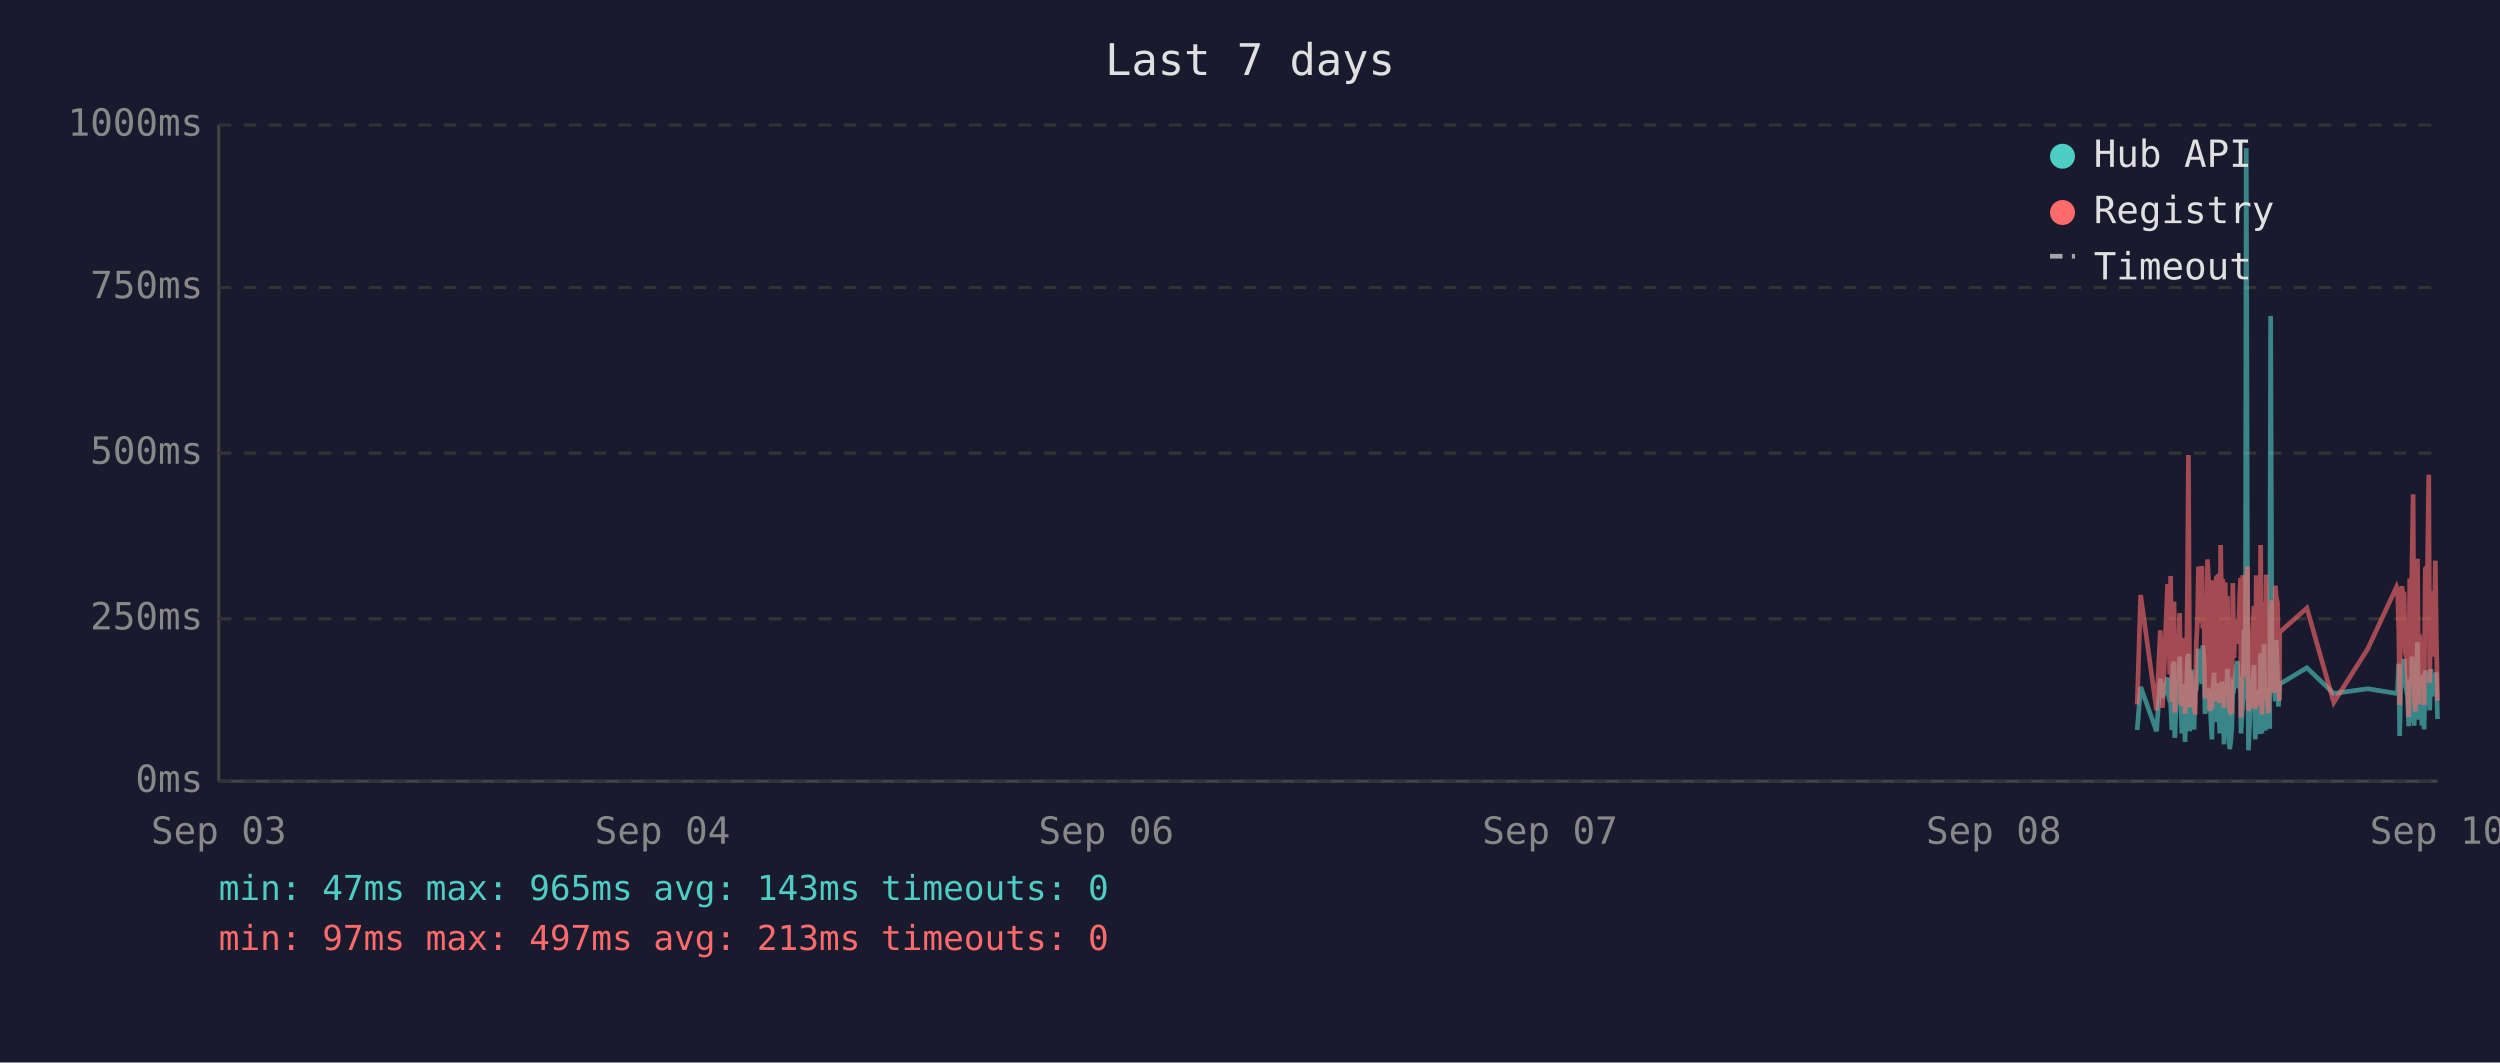
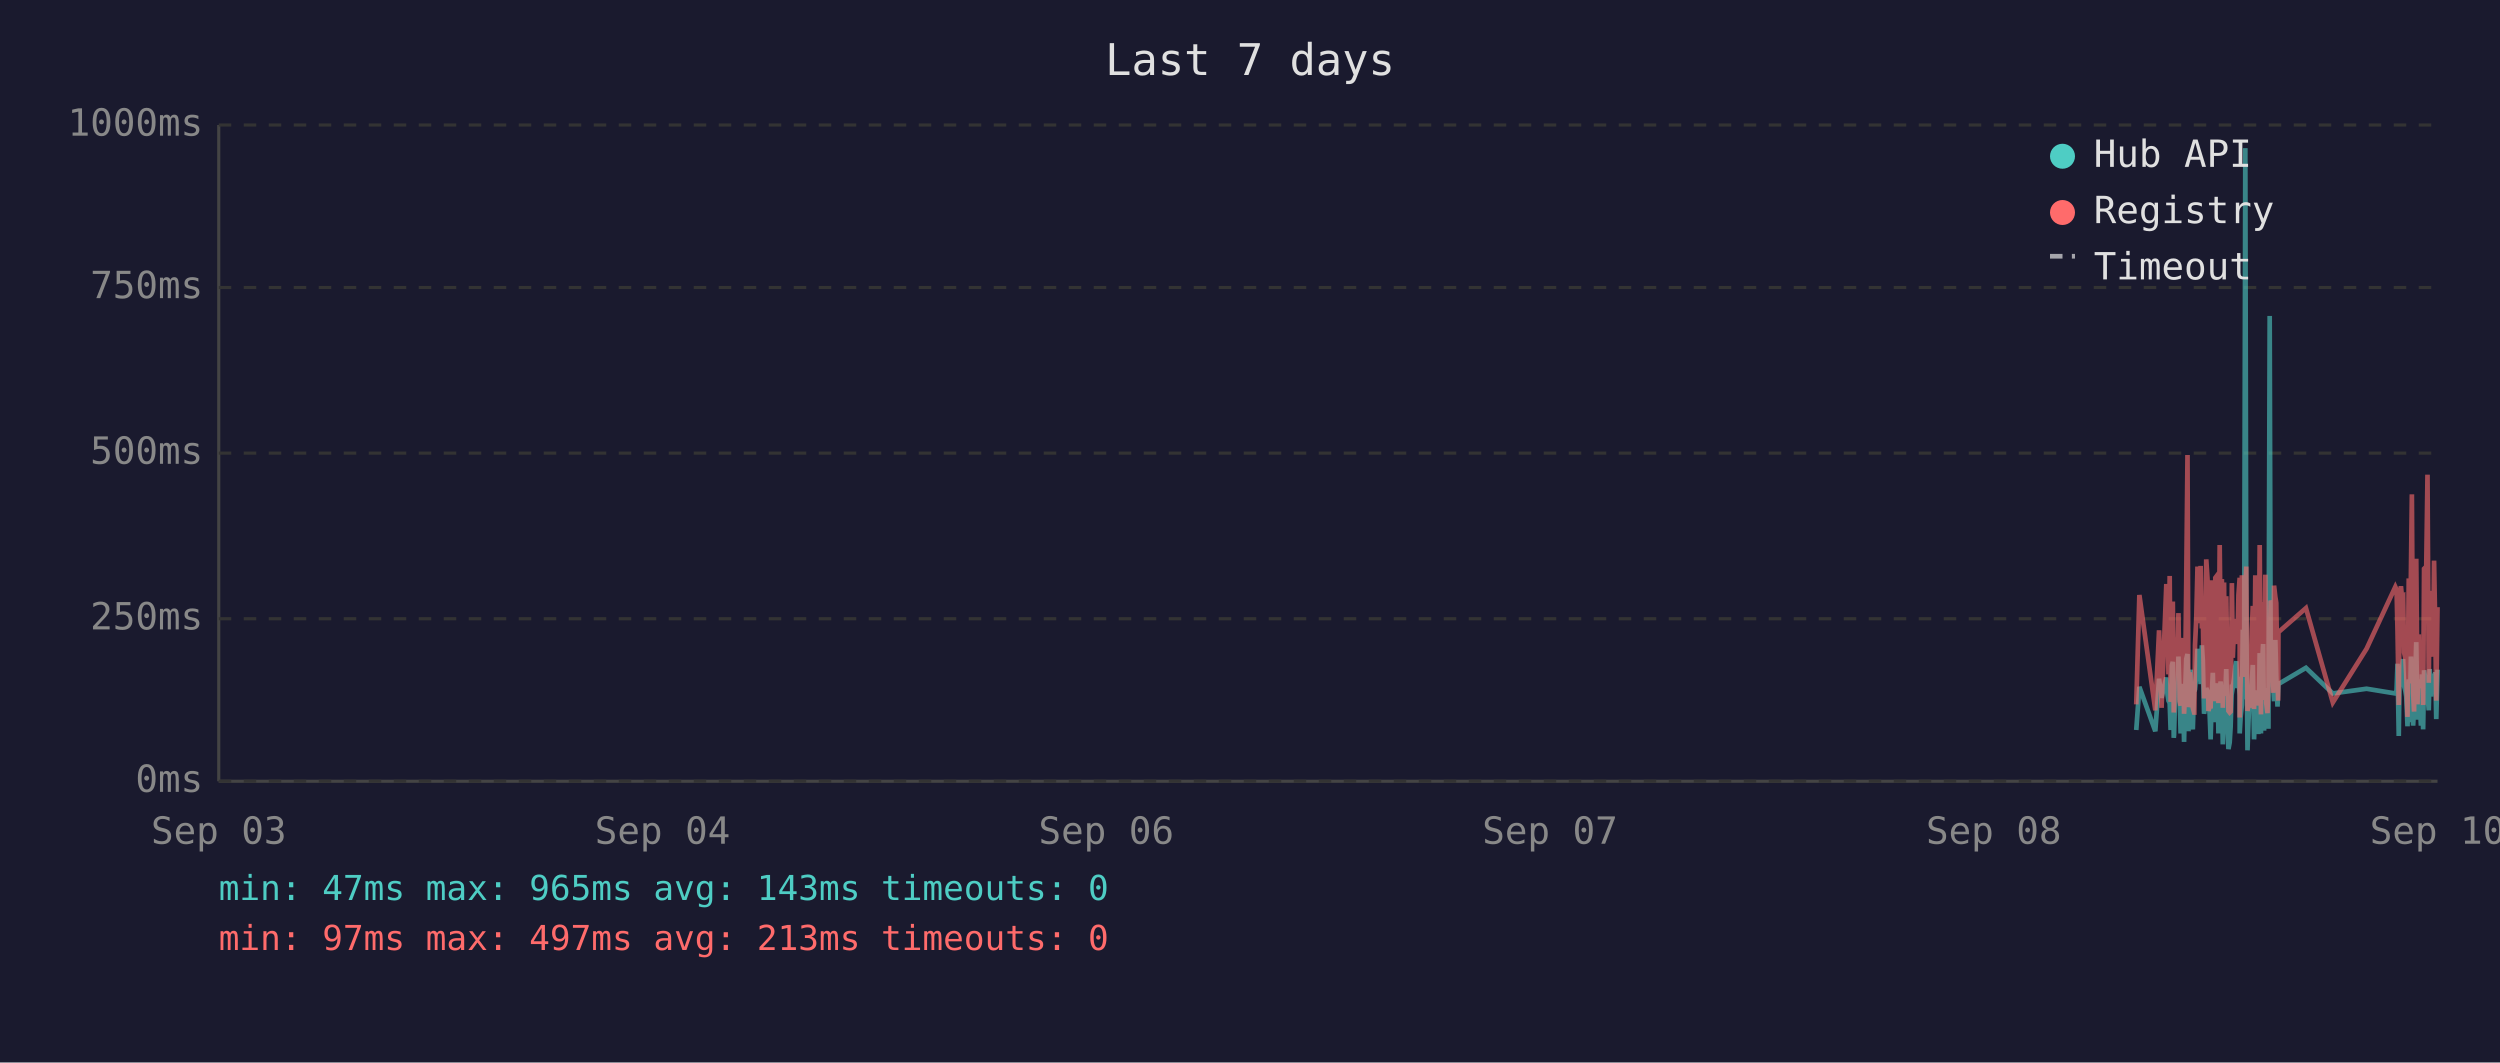
<svg xmlns="http://www.w3.org/2000/svg" viewBox="0 0 800 340" font-family="monospace" font-size="12">
  <rect width="800" height="340" fill="#1a1a2e" />
  <text x="400" y="24" fill="#e0e0e0" font-size="14" text-anchor="middle">Last 7 days</text>
  <line x1="70" y1="40" x2="70" y2="250" stroke="#444" stroke-width="1" />
  <line x1="70" y1="250" x2="780" y2="250" stroke="#444" stroke-width="1" />
  <line x1="70" y1="250" x2="780" y2="250" stroke="#333" stroke-width="1" stroke-dasharray="4" />
  <text x="65" y="250" fill="#888" text-anchor="end" dominant-baseline="middle">0ms</text>
  <line x1="70" y1="198" x2="780" y2="198" stroke="#333" stroke-width="1" stroke-dasharray="4" />
  <text x="65" y="198" fill="#888" text-anchor="end" dominant-baseline="middle">250ms</text>
  <line x1="70" y1="145" x2="780" y2="145" stroke="#333" stroke-width="1" stroke-dasharray="4" />
  <text x="65" y="145" fill="#888" text-anchor="end" dominant-baseline="middle">500ms</text>
  <line x1="70" y1="92" x2="780" y2="92" stroke="#333" stroke-width="1" stroke-dasharray="4" />
  <text x="65" y="92" fill="#888" text-anchor="end" dominant-baseline="middle">750ms</text>
  <line x1="70" y1="40" x2="780" y2="40" stroke="#333" stroke-width="1" stroke-dasharray="4" />
  <text x="65" y="40" fill="#888" text-anchor="end" dominant-baseline="middle">1000ms</text>
  <text x="70" y="270" fill="#888" text-anchor="middle">Sep 03</text>
  <text x="212" y="270" fill="#888" text-anchor="middle">Sep 04</text>
  <text x="354" y="270" fill="#888" text-anchor="middle">Sep 06</text>
  <text x="496" y="270" fill="#888" text-anchor="middle">Sep 07</text>
  <text x="638" y="270" fill="#888" text-anchor="middle">Sep 08</text>
  <text x="780" y="270" fill="#888" text-anchor="middle">Sep 10</text>
-   <polyline points="683.9,233.6 685.0,219.8 690.1,234.0 691.3,217.2 692.0,223.3 693.6,216.8 693.9,222.3 694.3,224.2 694.6,225.0 695.0,233.6 695.3,213.0 695.7,211.8 695.9,236.1 696.0,235.1 696.4,223.8 696.8,221.2 697.1,222.3 697.5,210.1 697.8,223.3 698.2,234.7 698.5,220.6 698.9,218.9 699.2,237.4 699.6,223.1 700.0,210.9 700.3,209.3 700.7,234.0 701.0,217.0 701.4,214.3 701.7,230.9 702.1,233.4 702.4,220.6 702.5,221.2 702.8,220.6 703.2,215.8 703.5,207.6 703.9,216.6 704.2,213.9 704.6,218.9 704.9,206.5 705.3,211.4 705.6,228.4 706.0,226.1 706.4,220.2 706.7,221.2 707.1,221.9 707.4,228.8 707.8,236.6 708.1,221.9 708.5,215.3 708.9,231.1 709.2,221.9 709.6,221.2 709.9,218.7 710.3,234.7 710.6,221.2 711.0,218.1 711.3,223.1 711.7,238.2 712.1,220.8 712.4,224.8 712.8,214.1 713.1,232.6 713.5,239.7 713.8,237.6 714.2,232.6 714.5,219.1 714.9,219.8 715.2,217.2 715.6,213.2 716.0,211.6 716.3,220.2 716.7,216.6 717.0,222.5 717.1,234.7 717.4,229.4 717.7,225.6 718.1,201.5 718.5,223.8 718.8,47.4 719.2,196.0 719.5,240.1 719.9,231.1 720.2,221.0 720.6,225.0 720.9,217.9 721.3,212.8 721.7,236.6 722.0,222.7 722.4,222.9 722.7,221.0 723.1,234.9 723.4,209.0 723.8,234.7 724.2,213.5 724.5,206.1 724.9,233.8 725.2,220.2 725.6,230.7 725.9,223.8 726.3,233.2 726.6,101.1 727.0,207.2 727.4,217.9 727.7,218.9 728.1,224.4 728.4,204.8 728.8,216.6 729.1,226.1 729.4,221.2 729.5,218.9 738.2,213.7 746.8,221.9 757.7,220.4 766.9,221.9 767.2,221.0 767.6,212.4 767.9,235.5 768.3,214.1 768.6,215.3 769.0,214.3 769.3,210.9 769.7,219.5 770.1,221.0 770.4,222.9 770.8,232.4 771.1,217.4 771.5,231.1 771.8,210.1 772.2,216.0 772.5,232.2 772.9,226.1 773.3,216.2 773.6,205.5 774.0,230.3 774.3,217.4 774.7,224.4 775.0,232.2 775.4,215.8 775.7,233.4 776.1,214.5 776.8,219.3 777.2,221.9 777.5,227.3 777.9,214.1 778.2,222.9 778.6,215.6 778.9,218.3 779.3,220.0 779.6,215.1 780.0,230.1" fill="none" stroke="#4ecdc4" stroke-width="1.5" opacity="0.6" />
-   <polyline points="683.9,225.4 685.0,190.4 690.1,227.3 691.3,201.7 692.0,226.5 693.6,187.6 693.9,187.6 694.3,215.8 694.6,184.3 695.0,224.6 695.3,206.3 695.7,192.5 695.9,228.0 696.0,225.8 696.4,209.0 696.8,204.0 697.1,209.0 697.5,196.2 697.8,224.4 698.2,225.8 698.5,206.1 698.9,204.2 699.2,228.4 699.6,222.3 700.0,186.0 700.3,145.6 700.7,226.3 701.0,215.1 701.4,226.3 701.7,224.2 702.1,226.5 702.4,228.0 702.5,228.0 702.8,206.5 703.2,198.1 703.5,181.3 703.9,193.1 704.2,199.4 704.6,181.1 704.9,201.1 705.3,196.7 705.6,223.5 706.0,214.9 706.4,179.0 706.7,185.3 707.1,227.5 707.4,225.8 707.8,226.7 708.1,185.7 708.5,209.5 708.9,224.4 709.2,184.9 709.6,184.5 709.9,206.3 710.3,225.0 710.6,174.4 711.0,200.7 711.3,185.3 711.7,226.5 712.1,186.4 712.4,222.7 712.8,190.8 713.1,216.6 713.5,227.5 713.8,228.0 714.2,227.7 714.5,186.6 714.9,210.5 715.2,200.2 715.6,200.4 716.0,198.1 716.3,206.1 716.7,190.4 717.0,184.9 717.1,229.6 717.4,217.7 717.7,184.1 718.1,188.3 718.5,216.6 718.8,187.8 719.2,181.3 719.5,227.5 719.9,225.6 720.2,207.4 720.6,226.5 720.9,201.3 721.3,193.9 721.7,226.9 722.0,184.1 722.4,209.0 722.7,185.5 723.1,225.8 723.4,174.4 723.8,228.6 724.2,192.7 724.5,197.5 724.9,224.0 725.2,183.9 725.6,225.0 725.9,228.2 726.3,216.0 726.6,209.9 727.0,192.2 727.4,193.3 727.7,221.7 728.1,187.4 728.4,191.0 728.8,192.9 729.1,217.2 729.4,224.2 729.5,202.3 738.2,194.6 746.8,224.8 757.7,207.6 766.9,187.8 767.2,188.7 767.6,201.7 767.9,225.6 768.3,191.0 768.6,187.6 769.0,190.8 769.3,190.6 769.7,208.8 770.1,210.5 770.4,216.0 770.8,229.4 771.1,185.1 771.5,218.7 771.8,182.8 772.2,158.2 772.5,221.7 772.9,227.7 773.3,191.8 773.6,178.8 774.0,225.4 774.3,203.0 774.7,219.5 775.0,219.3 775.4,205.3 775.7,225.6 776.1,182.0 776.8,181.3 777.2,151.9 777.5,218.5 777.9,189.1 778.2,208.0 778.6,207.4 778.9,210.1 779.3,179.4 779.6,202.1 780.0,224.2" fill="none" stroke="#ff6b6b" stroke-width="1.5" opacity="0.6" />
+   <polyline points="683.6,233.6 684.6,219.8 689.7,234.0 690.9,217.2 691.7,223.3 693.2,216.8 693.6,222.3 693.9,224.2 694.3,225.0 694.6,233.6 695.0,213.0 695.3,211.8 695.6,236.1 695.7,235.1 696.0,223.8 696.4,221.2 696.8,222.3 697.1,210.1 697.5,223.3 697.8,234.7 698.2,220.6 698.5,218.9 698.9,237.4 699.2,223.1 699.6,210.9 700.0,209.3 700.3,234.0 700.7,217.0 701.0,214.3 701.4,230.9 701.7,233.4 702.1,220.6 702.2,221.2 702.4,220.6 702.8,215.8 703.2,207.6 703.5,216.6 703.9,213.9 704.2,218.9 704.6,206.5 704.9,211.4 705.3,228.4 705.7,226.1 706.0,220.2 706.4,221.2 706.7,221.9 707.1,228.8 707.4,236.6 707.8,221.9 708.1,215.3 708.5,231.1 708.9,221.9 709.2,221.2 709.6,218.7 709.9,234.7 710.3,221.2 710.6,218.1 711.0,223.1 711.3,238.2 711.7,220.8 712.0,224.8 712.4,214.1 712.8,232.6 713.1,239.7 713.5,237.6 713.8,232.6 714.2,219.1 714.5,219.8 714.9,217.2 715.3,213.2 715.6,211.6 716.0,220.2 716.3,216.6 716.7,222.5 716.7,234.7 717.0,229.4 717.4,225.6 717.7,201.5 718.1,223.8 718.5,47.4 718.8,196.0 719.2,240.1 719.5,231.1 719.9,221.0 720.2,225.0 720.6,217.9 720.9,212.8 721.3,236.6 721.7,222.7 722.0,222.9 722.4,221.0 722.7,234.9 723.1,209.0 723.5,234.7 723.8,213.5 724.2,206.1 724.5,233.8 724.9,220.2 725.2,230.7 725.6,223.8 725.9,233.2 726.3,101.1 726.6,207.2 727.0,217.9 727.4,218.9 727.7,224.4 728.1,204.8 728.4,216.6 728.8,226.1 729.0,221.2 729.1,218.9 737.9,213.7 746.5,221.9 757.3,220.4 766.5,221.9 766.9,221.0 767.2,212.4 767.6,235.5 767.9,214.1 768.3,215.3 768.6,214.3 769.0,210.9 769.3,219.5 769.7,221.0 770.0,222.9 770.4,232.4 770.8,217.4 771.1,231.1 771.5,210.1 771.8,216.0 772.2,232.2 772.5,226.1 772.9,216.2 773.2,205.5 773.6,230.3 774.0,217.4 774.3,224.4 774.7,232.2 775.0,215.8 775.4,233.4 775.7,214.5 776.4,219.3 776.8,221.9 777.2,227.3 777.5,214.1 777.9,222.9 778.2,215.6 778.6,218.3 778.9,220.0 779.3,215.1 779.6,230.1 780.0,214.3" fill="none" stroke="#4ecdc4" stroke-width="1.5" opacity="0.6" />
+   <polyline points="683.6,225.4 684.6,190.4 689.7,227.3 690.9,201.7 691.7,226.5 693.2,187.6 693.6,187.6 693.9,215.8 694.3,184.3 694.6,224.6 695.0,206.3 695.3,192.5 695.6,228.0 695.7,225.8 696.0,209.0 696.4,204.0 696.8,209.0 697.1,196.2 697.5,224.4 697.8,225.8 698.2,206.1 698.5,204.2 698.9,228.4 699.2,222.3 699.6,186.0 700.0,145.6 700.3,226.3 700.7,215.1 701.0,226.3 701.4,224.2 701.7,226.5 702.1,228.0 702.2,228.0 702.4,206.5 702.8,198.1 703.2,181.3 703.5,193.1 703.9,199.4 704.2,181.1 704.6,201.1 704.9,196.7 705.3,223.5 705.7,214.9 706.0,179.0 706.4,185.3 706.7,227.5 707.1,225.8 707.4,226.7 707.8,185.7 708.1,209.5 708.5,224.4 708.9,184.9 709.2,184.5 709.6,206.3 709.9,225.0 710.3,174.4 710.6,200.7 711.0,185.3 711.3,226.5 711.7,186.4 712.0,222.7 712.4,190.8 712.8,216.6 713.1,227.5 713.5,228.0 713.8,227.7 714.2,186.6 714.5,210.5 714.9,200.2 715.3,200.4 715.6,198.1 716.0,206.1 716.3,190.4 716.7,184.9 716.7,229.6 717.0,217.7 717.4,184.1 717.7,188.3 718.1,216.6 718.5,187.8 718.8,181.3 719.2,227.5 719.5,225.6 719.9,207.4 720.2,226.5 720.6,201.3 720.9,193.9 721.3,226.9 721.7,184.1 722.0,209.0 722.4,185.5 722.7,225.8 723.1,174.4 723.5,228.6 723.8,192.7 724.2,197.5 724.5,224.0 724.9,183.9 725.2,225.0 725.6,228.2 725.9,216.0 726.3,209.9 726.6,192.2 727.0,193.3 727.4,221.7 727.7,187.4 728.1,191.0 728.4,192.9 728.8,217.2 729.0,224.2 729.1,202.3 737.9,194.6 746.5,224.8 757.3,207.6 766.5,187.8 766.9,188.7 767.2,201.7 767.6,225.6 767.9,191.0 768.3,187.6 768.6,190.8 769.0,190.6 769.3,208.8 769.7,210.5 770.0,216.0 770.4,229.4 770.8,185.1 771.1,218.7 771.5,182.8 771.8,158.2 772.2,221.7 772.5,227.7 772.9,191.8 773.2,178.8 773.6,225.4 774.0,203.0 774.3,219.5 774.7,219.3 775.0,205.3 775.4,225.6 775.7,182.0 776.4,181.3 776.8,151.9 777.2,218.5 777.5,189.1 777.9,208.0 778.2,207.4 778.6,210.1 778.9,179.4 779.3,202.1 779.6,224.2 780.0,194.3" fill="none" stroke="#ff6b6b" stroke-width="1.5" opacity="0.6" />
  <circle cx="660" cy="50" r="4" fill="#4ecdc4" />
  <text x="670" y="50" fill="#e0e0e0" dominant-baseline="middle">Hub API</text>
  <circle cx="660" cy="68" r="4" fill="#ff6b6b" />
  <text x="670" y="68" fill="#e0e0e0" dominant-baseline="middle">Registry</text>
  <line x1="656" y1="82" x2="664" y2="82" stroke="#e0e0e0" stroke-width="1.5" stroke-dasharray="4,3" opacity="0.7" />
  <text x="670" y="86" fill="#e0e0e0" dominant-baseline="middle">Timeout</text>
  <text x="70" y="288" fill="#4ecdc4" font-size="11">min: 47ms  max: 965ms  avg: 143ms  timeouts: 0</text>
  <text x="70" y="304" fill="#ff6b6b" font-size="11">min: 97ms  max: 497ms  avg: 213ms  timeouts: 0</text>
</svg>
